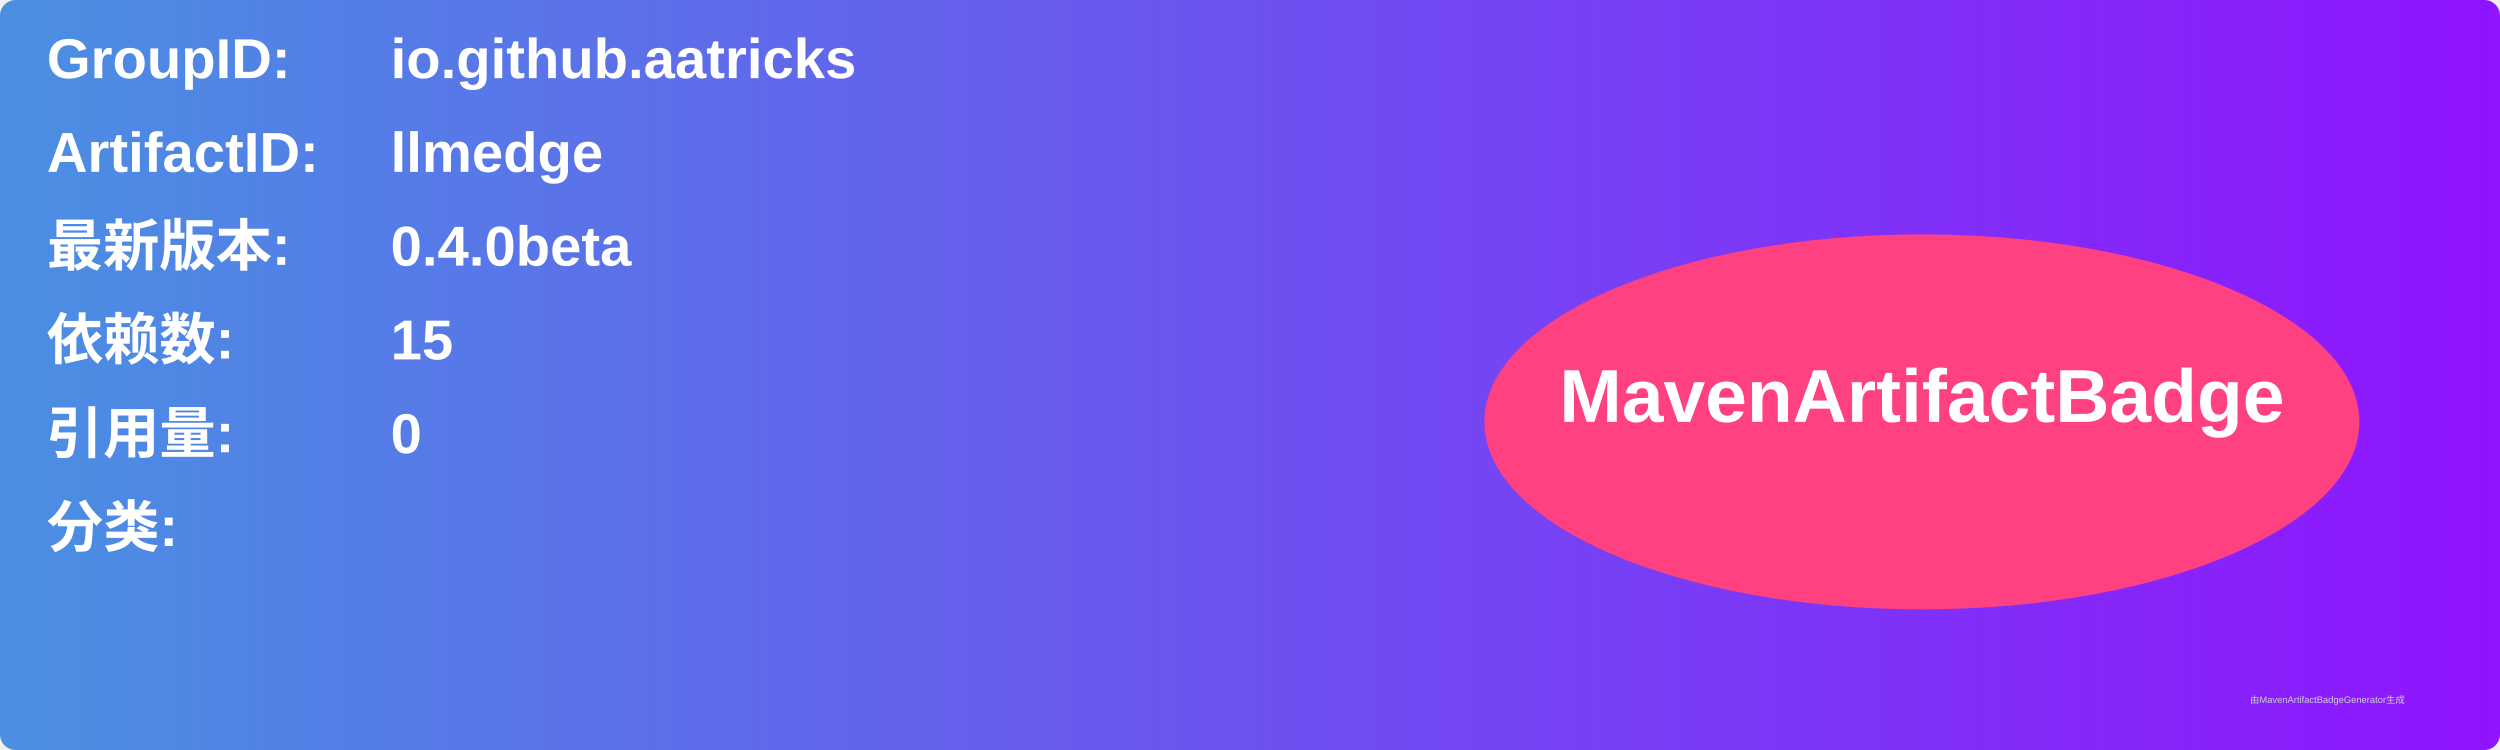
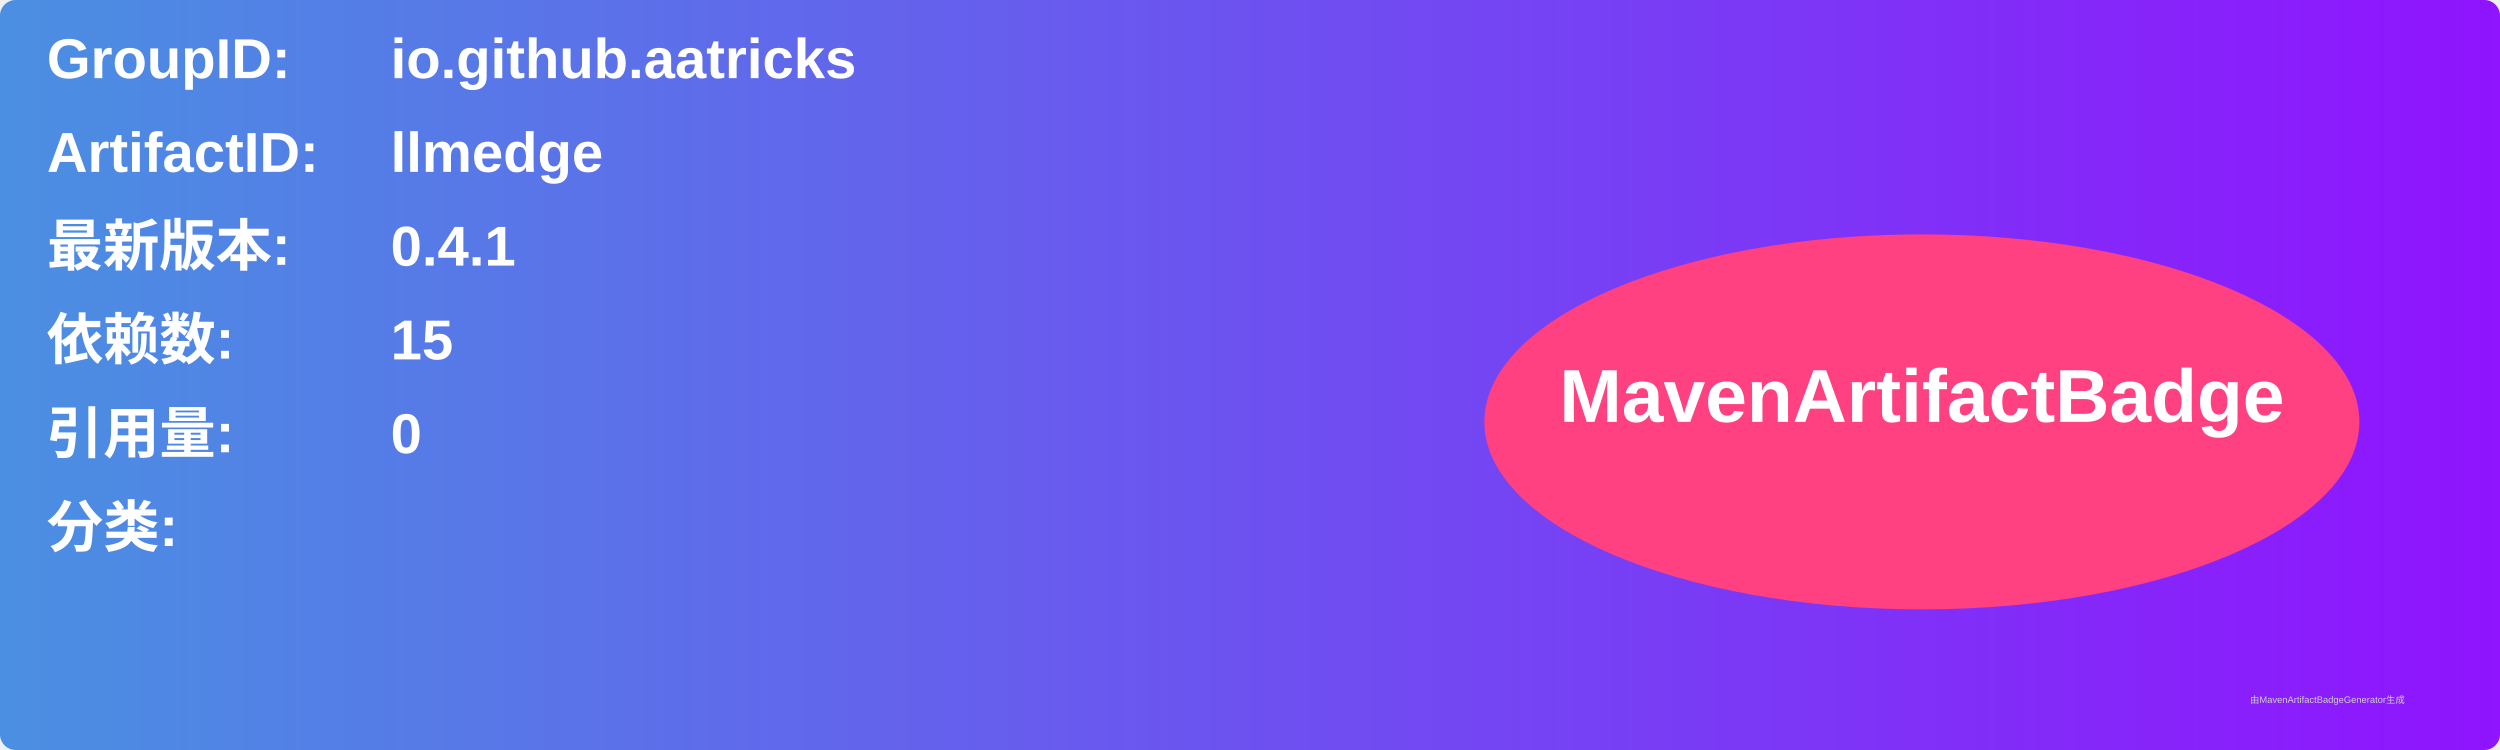
<svg xmlns="http://www.w3.org/2000/svg" width="800" height="240" viewBox="0 0 800 240">
  <linearGradient id="grad" x1="0%" y1="0%" x2="100%" y2="0%">
    <stop offset="0%" stop-color="#4a90e2" />
    <stop offset="100%" stop-color="#9013fe" />
  </linearGradient>
  <rect width="100%" height="100%" rx="5" ry="5" fill="url(#grad)" />
  <g transform="translate(15, 15)">
    <text x="0" y="10" font-family="Arial" font-size="18" fill="white" font-weight="bold" width="260">GroupID:</text>
    <text x="110" y="10" font-family="Arial" font-size="18" fill="white" font-weight="bold" width="460">io.github.aatricks</text>
    <text x="0" y="40" font-family="Arial" font-size="18" fill="white" font-weight="bold" width="260">ArtifactID:</text>
    <text x="110" y="40" font-family="Arial" font-size="18" fill="white" font-weight="bold" width="460">llmedge</text>
    <text x="0" y="70" font-family="Arial" font-size="18" fill="white" font-weight="bold">最新版本:</text>
    <text x="110" y="70" font-family="Arial" font-size="18" fill="white" font-weight="bold">
-       <tspan font-weight="bold">0.4.0beta</tspan>
+       <tspan font-weight="bold">0.4.1</tspan>
    </text>
    <text x="0" y="100" font-family="Arial" font-size="18" fill="white" font-weight="bold">依赖数: </text>
    <text x="110" y="100" font-family="Arial" font-size="18" fill="white">
      <tspan font-weight="bold">15</tspan>
    </text>
    <text x="0" y="130" font-family="Arial" font-size="18" fill="white" font-weight="bold">引用量: </text>
    <text x="110" y="130" font-family="Arial" font-size="18" fill="white">
      <tspan font-weight="bold">0</tspan>
    </text>
    <text x="0" y="160" font-family="Arial" font-size="18" fill="white" font-weight="bold">分类:</text>
    <text x="10" y="190" font-family="Arial" font-size="10" fill="white">
      <tspan font-weight="bold" />
    </text>
    <ellipse cx="600" cy="120" rx="140" ry="60" fill="#ff4081" />
    <text x="600" y="120" text-anchor="middle" font-family="Arial" font-size="24" fill="white" font-weight="bold">MavenArtifactBadge</text>
  </g>
  <text x="720" y="225" font-family="Arial" font-size="3" fill="#d0d0d0">由MavenArtifactBadgeGenerator生成</text>
</svg>
